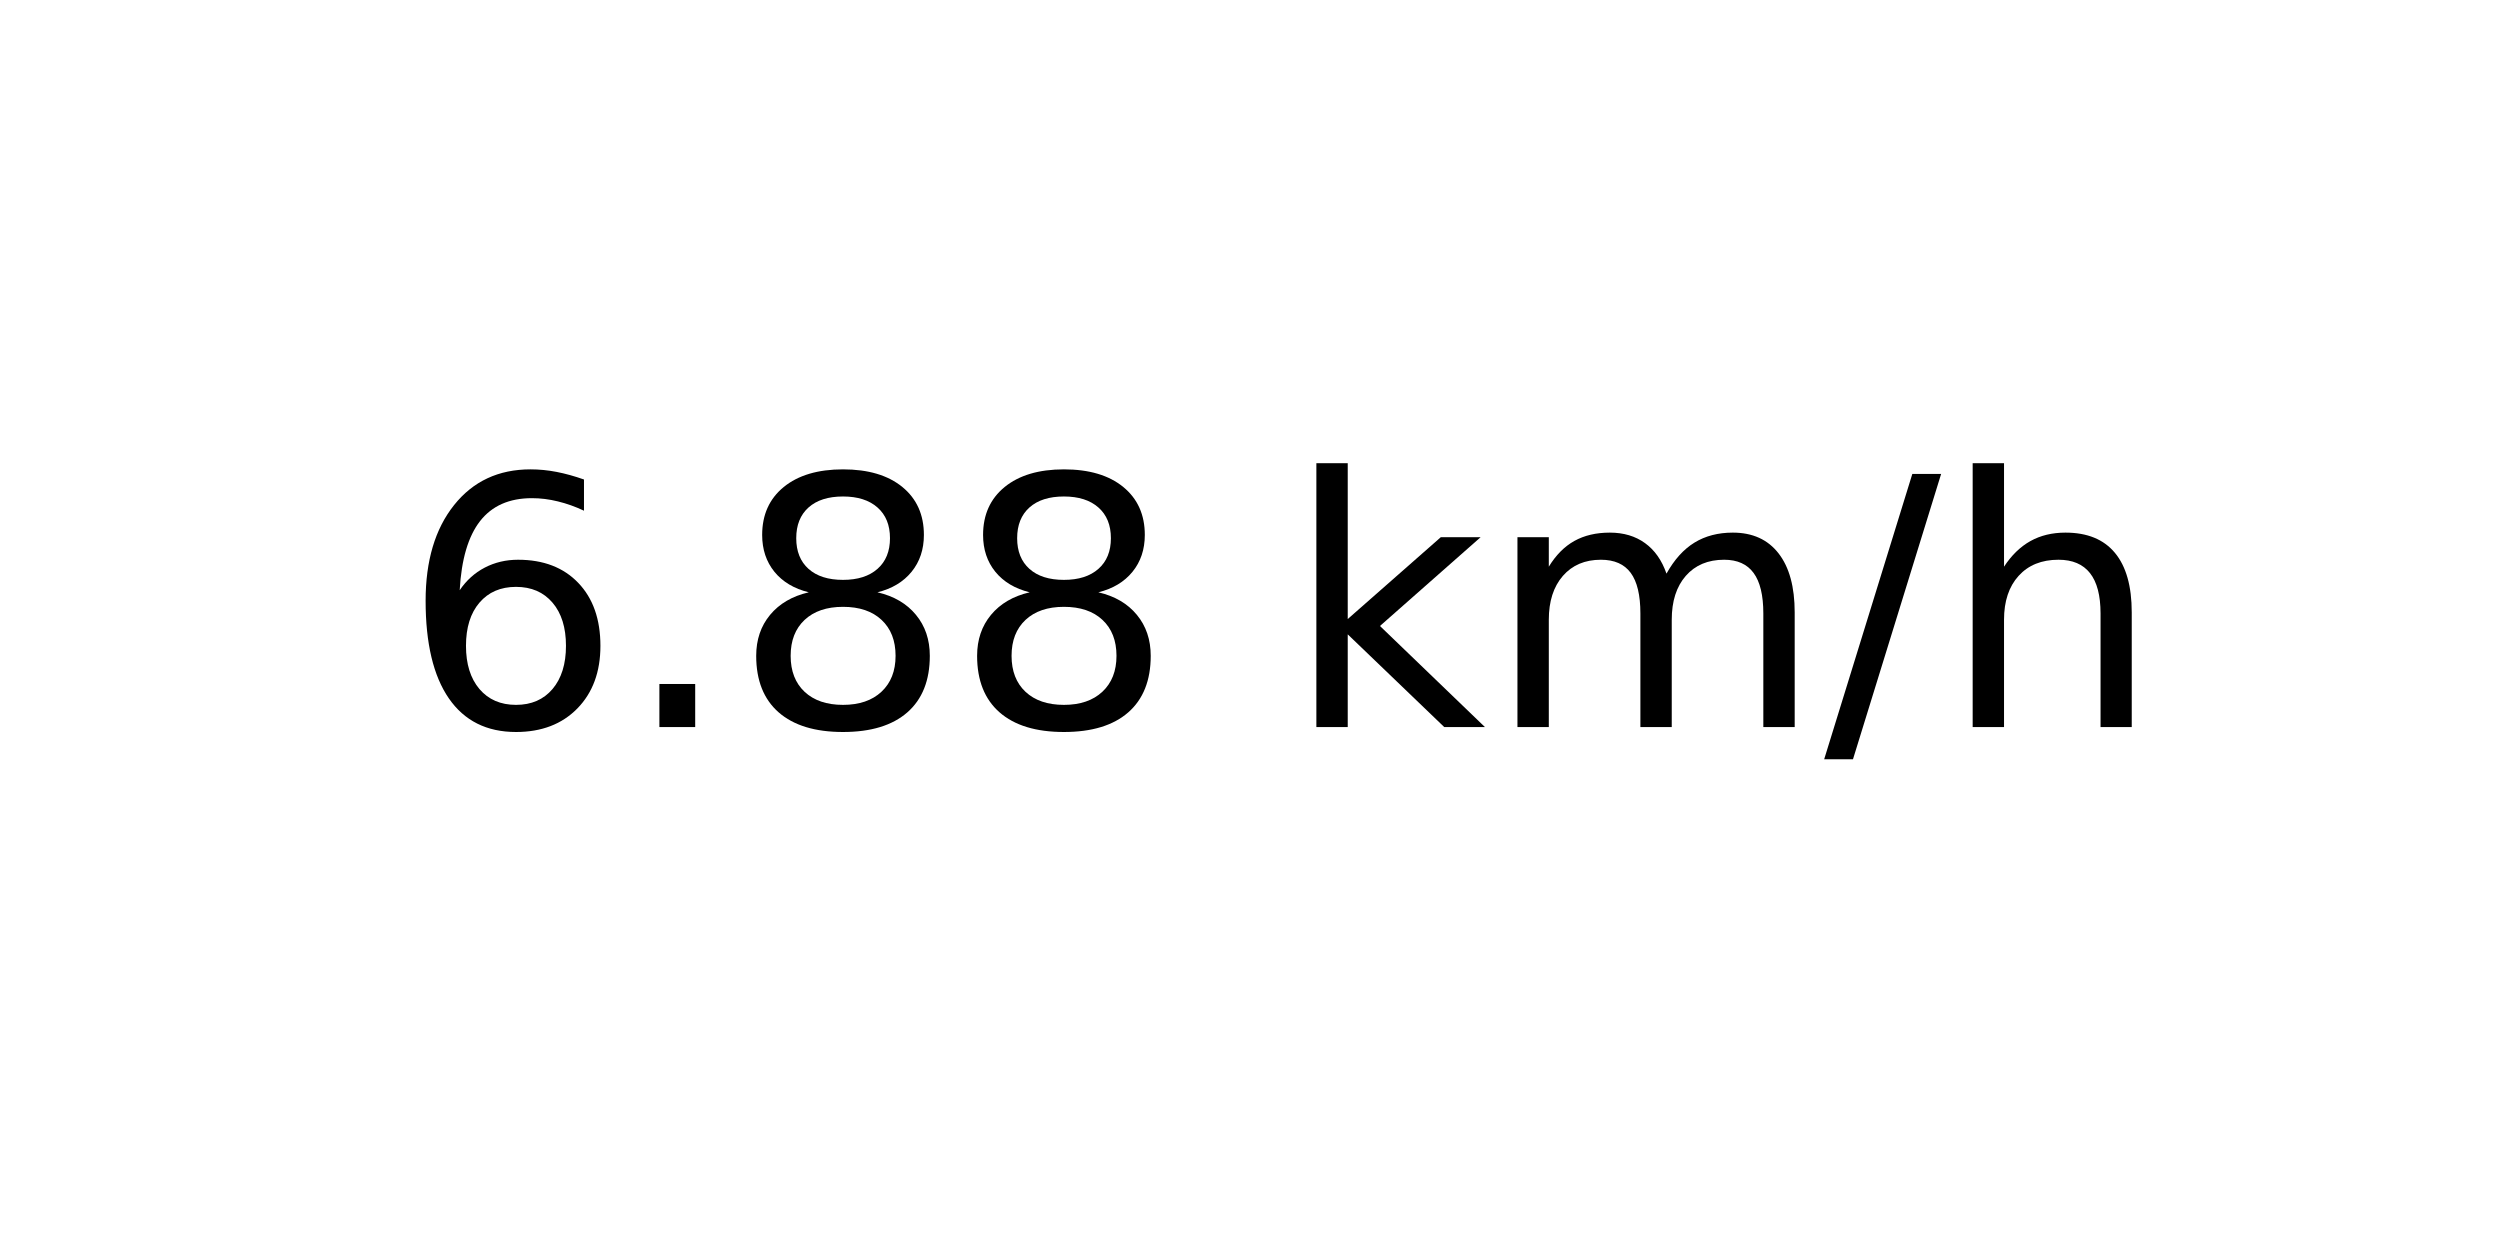
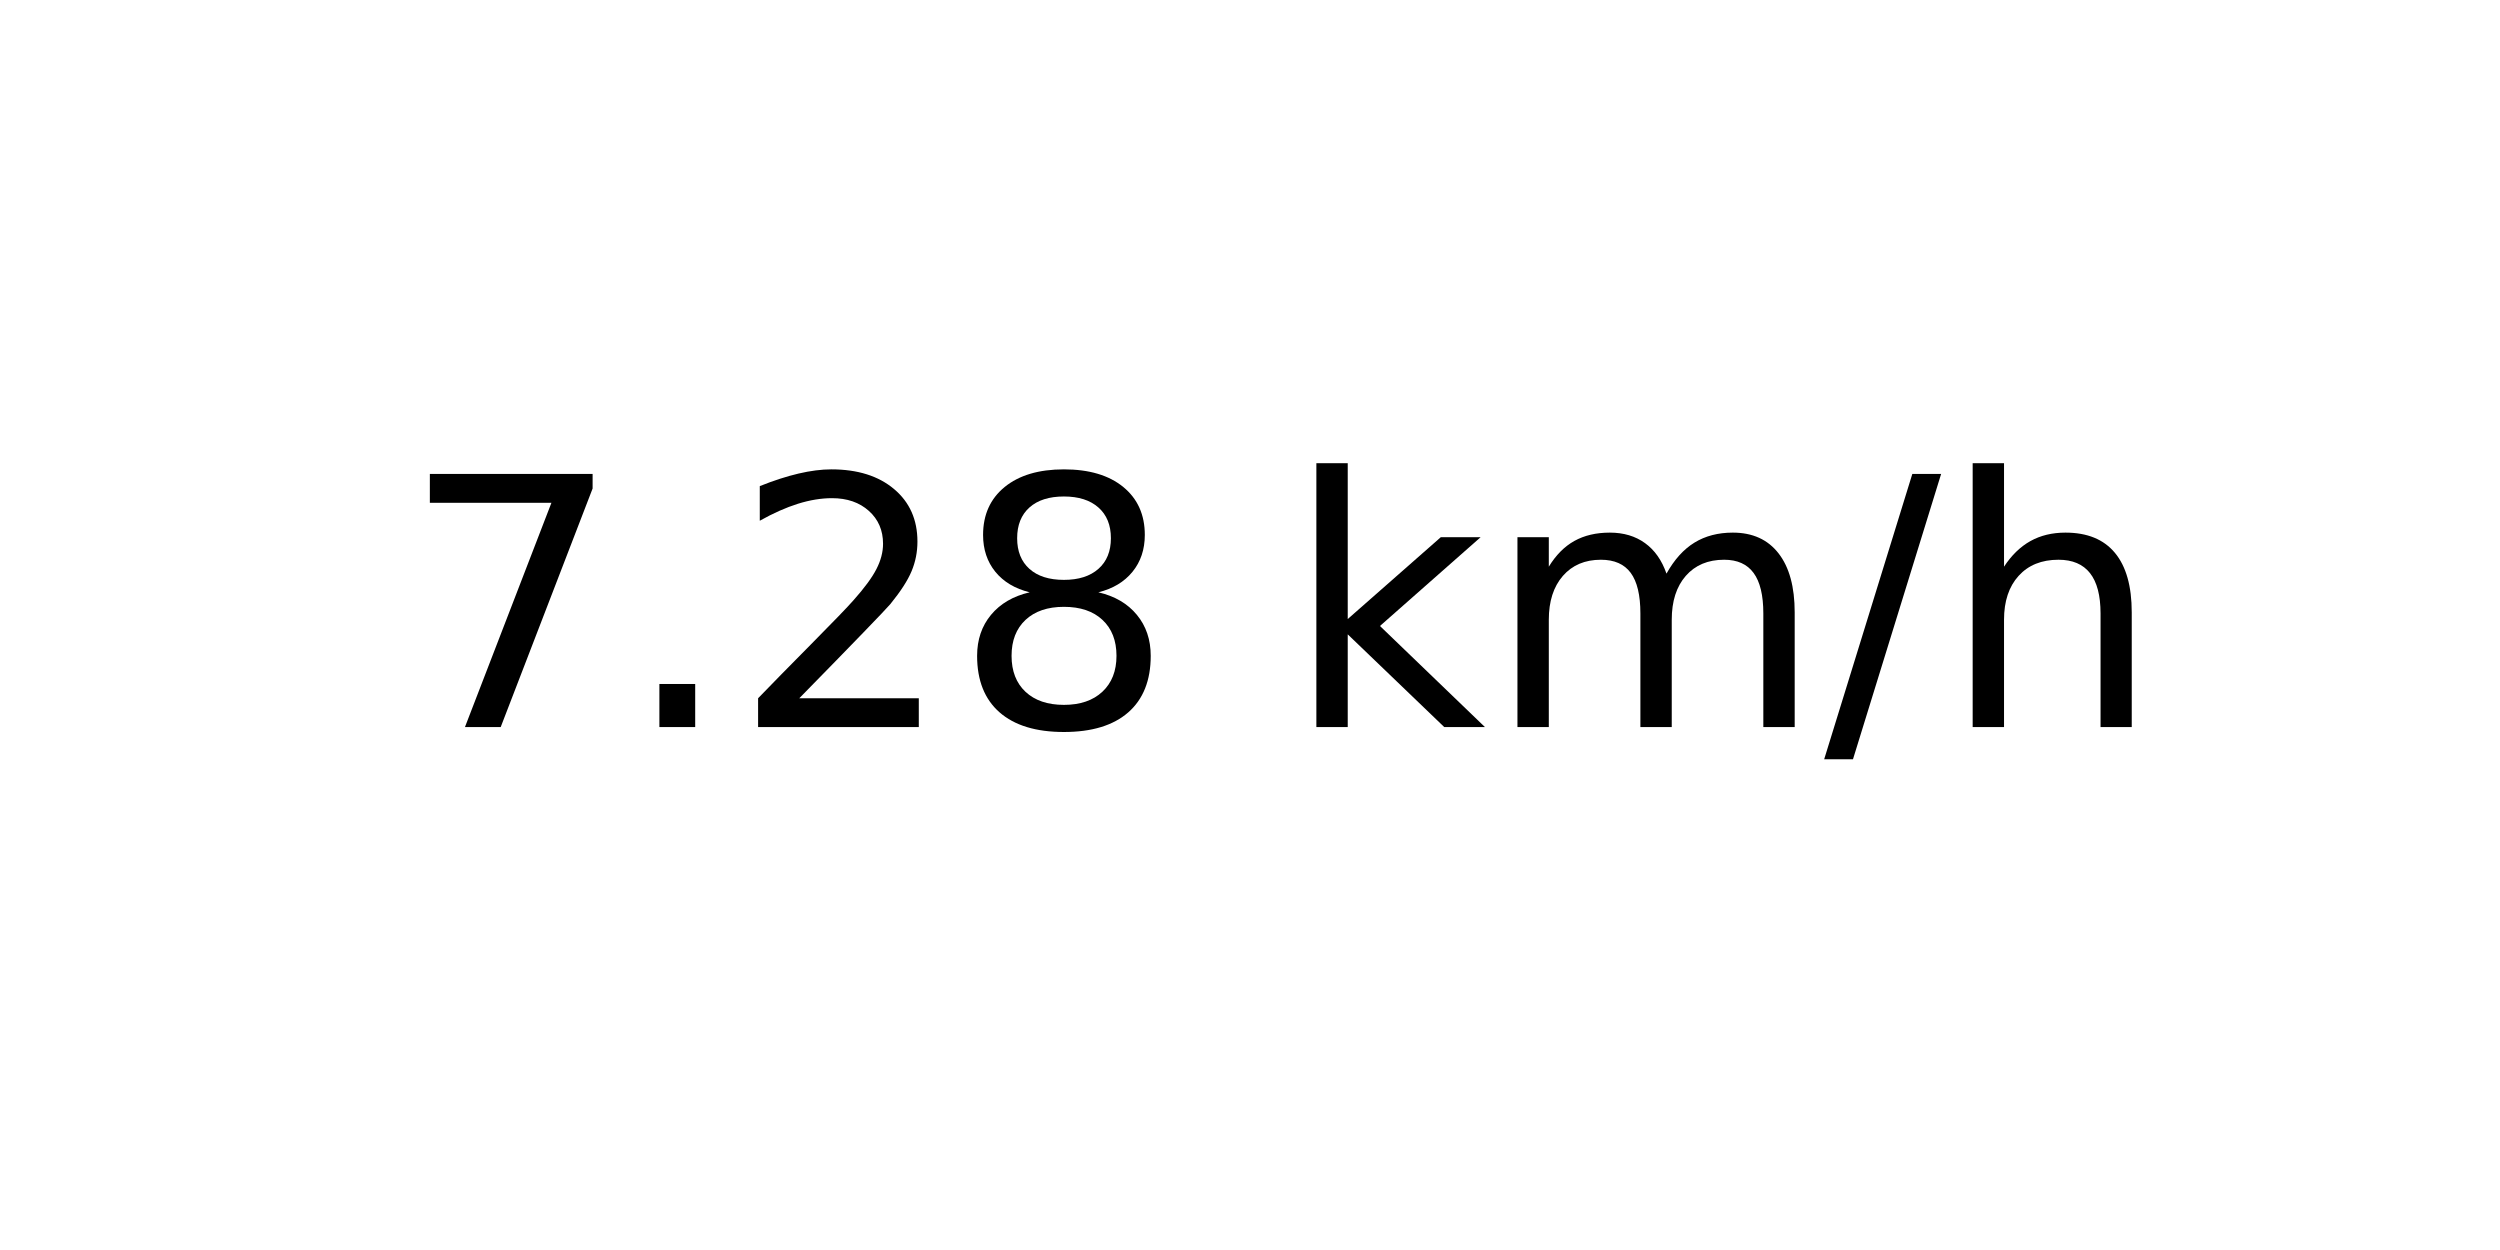
<svg xmlns="http://www.w3.org/2000/svg" xmlns:xlink="http://www.w3.org/1999/xlink" width="72pt" height="36pt" viewBox="0 0 72 36" version="1.1">
  <defs>
    <style type="text/css">*{stroke-linejoin: round; stroke-linecap: butt}</style>
  </defs>
  <g id="figure_1">
    <g id="axes_1">
      <g id="text_1">
        <g transform="translate(11.55937 20.93937) scale(0.1 -0.1)">
          <defs>
-             <path id="DejaVuSans-36" d="M 2113 2584  Q 1688 2584 1439 2293  Q 1191 2003 1191 1497  Q 1191 994 1439 701  Q 1688 409 2113 409  Q 2538 409 2786 701  Q 3034 994 3034 1497  Q 3034 2003 2786 2293  Q 2538 2584 2113 2584  z M 3366 4563  L 3366 3988  Q 3128 4100 2886 4159  Q 2644 4219 2406 4219  Q 1781 4219 1451 3797  Q 1122 3375 1075 2522  Q 1259 2794 1537 2939  Q 1816 3084 2150 3084  Q 2853 3084 3261 2657  Q 3669 2231 3669 1497  Q 3669 778 3244 343  Q 2819 -91 2113 -91  Q 1303 -91 875 529  Q 447 1150 447 2328  Q 447 3434 972 4092  Q 1497 4750 2381 4750  Q 2619 4750 2861 4703  Q 3103 4656 3366 4563  z " transform="scale(0.015625)" />
+             <path id="DejaVuSans-37" d="M 525 4666  L 3525 4666  L 3525 4397  L 1831 0  L 1172 0  L 2766 4134  L 525 4134  L 525 4666  z " transform="scale(0.015625)" />
            <path id="DejaVuSans-2e" d="M 684 794  L 1344 794  L 1344 0  L 684 0  L 684 794  z " transform="scale(0.015625)" />
+             <path id="DejaVuSans-32" d="M 1228 531  L 3431 531  L 3431 0  L 469 0  L 469 531  Q 828 903 1448 1529  Q 2069 2156 2228 2338  Q 2531 2678 2651 2914  Q 2772 3150 2772 3378  Q 2772 3750 2511 3984  Q 2250 4219 1831 4219  Q 1534 4219 1204 4116  Q 875 4013 500 3803  L 500 4441  Q 881 4594 1212 4672  Q 1544 4750 1819 4750  Q 2544 4750 2975 4387  Q 3406 4025 3406 3419  Q 3406 3131 3298 2873  Q 3191 2616 2906 2266  Q 2828 2175 2409 1742  Q 1991 1309 1228 531  z " transform="scale(0.015625)" />
            <path id="DejaVuSans-38" d="M 2034 2216  Q 1584 2216 1326 1975  Q 1069 1734 1069 1313  Q 1069 891 1326 650  Q 1584 409 2034 409  Q 2484 409 2743 651  Q 3003 894 3003 1313  Q 3003 1734 2745 1975  Q 2488 2216 2034 2216  z M 1403 2484  Q 997 2584 770 2862  Q 544 3141 544 3541  Q 544 4100 942 4425  Q 1341 4750 2034 4750  Q 2731 4750 3128 4425  Q 3525 4100 3525 3541  Q 3525 3141 3298 2862  Q 3072 2584 2669 2484  Q 3125 2378 3379 2068  Q 3634 1759 3634 1313  Q 3634 634 3220 271  Q 2806 -91 2034 -91  Q 1263 -91 848 271  Q 434 634 434 1313  Q 434 1759 690 2068  Q 947 2378 1403 2484  z M 1172 3481  Q 1172 3119 1398 2916  Q 1625 2713 2034 2713  Q 2441 2713 2670 2916  Q 2900 3119 2900 3481  Q 2900 3844 2670 4047  Q 2441 4250 2034 4250  Q 1625 4250 1398 4047  Q 1172 3844 1172 3481  z " transform="scale(0.015625)" />
            <path id="DejaVuSans-20" transform="scale(0.015625)" />
            <path id="DejaVuSans-6b" d="M 581 4863  L 1159 4863  L 1159 1991  L 2875 3500  L 3609 3500  L 1753 1863  L 3688 0  L 2938 0  L 1159 1709  L 1159 0  L 581 0  L 581 4863  z " transform="scale(0.015625)" />
            <path id="DejaVuSans-6d" d="M 3328 2828  Q 3544 3216 3844 3400  Q 4144 3584 4550 3584  Q 5097 3584 5394 3201  Q 5691 2819 5691 2113  L 5691 0  L 5113 0  L 5113 2094  Q 5113 2597 4934 2840  Q 4756 3084 4391 3084  Q 3944 3084 3684 2787  Q 3425 2491 3425 1978  L 3425 0  L 2847 0  L 2847 2094  Q 2847 2600 2669 2842  Q 2491 3084 2119 3084  Q 1678 3084 1418 2786  Q 1159 2488 1159 1978  L 1159 0  L 581 0  L 581 3500  L 1159 3500  L 1159 2956  Q 1356 3278 1631 3431  Q 1906 3584 2284 3584  Q 2666 3584 2933 3390  Q 3200 3197 3328 2828  z " transform="scale(0.015625)" />
            <path id="DejaVuSans-2f" d="M 1625 4666  L 2156 4666  L 531 -594  L 0 -594  L 1625 4666  z " transform="scale(0.015625)" />
            <path id="DejaVuSans-68" d="M 3513 2113  L 3513 0  L 2938 0  L 2938 2094  Q 2938 2591 2744 2837  Q 2550 3084 2163 3084  Q 1697 3084 1428 2787  Q 1159 2491 1159 1978  L 1159 0  L 581 0  L 581 4863  L 1159 4863  L 1159 2956  Q 1366 3272 1645 3428  Q 1925 3584 2291 3584  Q 2894 3584 3203 3211  Q 3513 2838 3513 2113  z " transform="scale(0.015625)" />
          </defs>
-           <use xlink:href="#DejaVuSans-36" />
+           <use xlink:href="#DejaVuSans-37" />
          <use xlink:href="#DejaVuSans-2e" x="63.623" />
-           <use xlink:href="#DejaVuSans-38" x="95.41" />
+           <use xlink:href="#DejaVuSans-32" x="95.41" />
          <use xlink:href="#DejaVuSans-38" x="159.033" />
          <use xlink:href="#DejaVuSans-20" x="222.656" />
          <use xlink:href="#DejaVuSans-6b" x="254.443" />
          <use xlink:href="#DejaVuSans-6d" x="312.354" />
          <use xlink:href="#DejaVuSans-2f" x="409.766" />
          <use xlink:href="#DejaVuSans-68" x="443.457" />
        </g>
      </g>
    </g>
  </g>
</svg>
